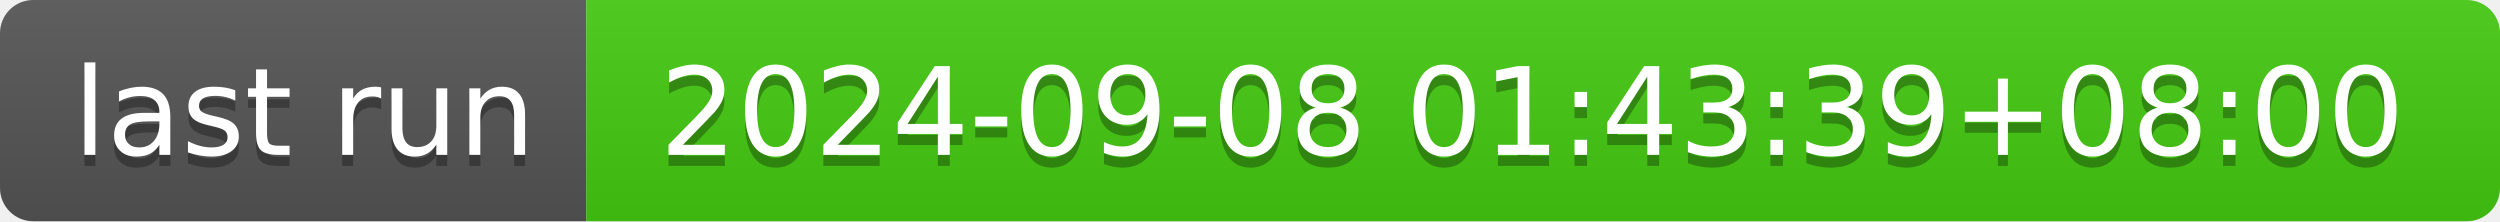
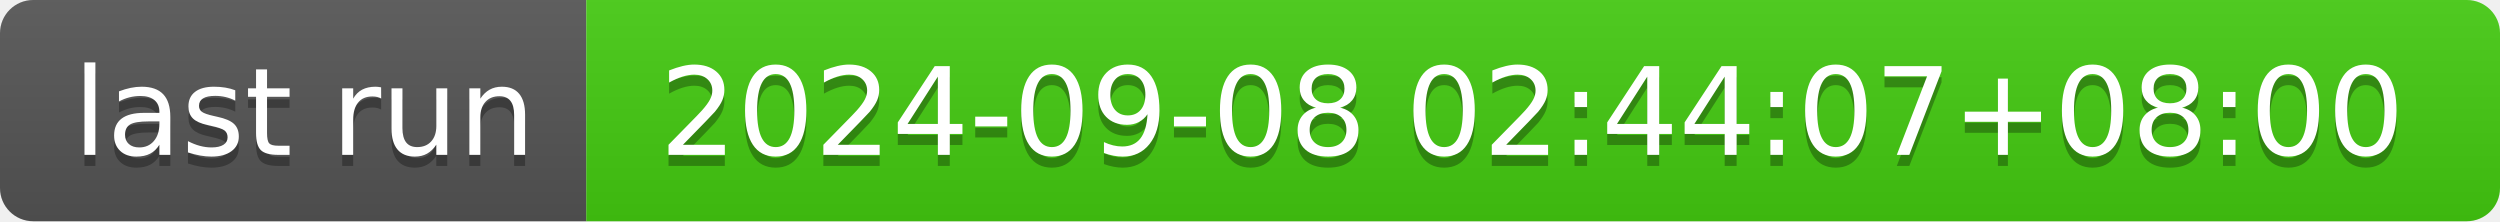
- <svg xmlns="http://www.w3.org/2000/svg" width="226" height="20" role="img" aria-label="last run: 2024-09-08 01:43:39+08:00">
+ <svg xmlns="http://www.w3.org/2000/svg" width="226" height="20" role="img" aria-label="last run: 2024-09-08 02:44:07+08:00">
  <linearGradient id="s" x2="0" y2="100%">
    <stop offset="0" stop-color="#bbb" stop-opacity=".1" />
    <stop offset="1" stop-opacity=".1" />
  </linearGradient>
  <clipPath id="r">
    <rect width="226" height="20" rx="3" fill="#fff" />
  </clipPath>
  <g clip-path="url(#r)">
    <rect width="53" height="20" fill="#555" />
    <rect x="53" width="173" height="20" fill="#4c1" />
    <rect width="226" height="20" fill="url(#s)" />
  </g>
  <g fill="#fff" text-anchor="middle" font-family="Verdana,Geneva,DejaVu Sans,sans-serif" text-rendering="geometricPrecision" font-size="110">
    <text aria-hidden="true" x="275" y="150" fill="#010101" fill-opacity=".3" transform="scale(.1)" textLength="430">last run</text>
    <text x="275" y="140" transform="scale(.1)" fill="#fff" textLength="430">last run</text>
-     <text aria-hidden="true" x="1385" y="150" fill="#010101" fill-opacity=".3" transform="scale(.1)" textLength="1630">2024-09-08 01:43:39+08:00</text>
-     <text x="1385" y="140" transform="scale(.1)" fill="#fff" textLength="1630">2024-09-08 01:43:39+08:00</text>
+     <text aria-hidden="true" x="1385" y="150" fill="#010101" fill-opacity=".3" transform="scale(.1)" textLength="1630">2024-09-08 02:44:07+08:00</text>
+     <text x="1385" y="140" transform="scale(.1)" fill="#fff" textLength="1630">2024-09-08 02:44:07+08:00</text>
  </g>
</svg>
